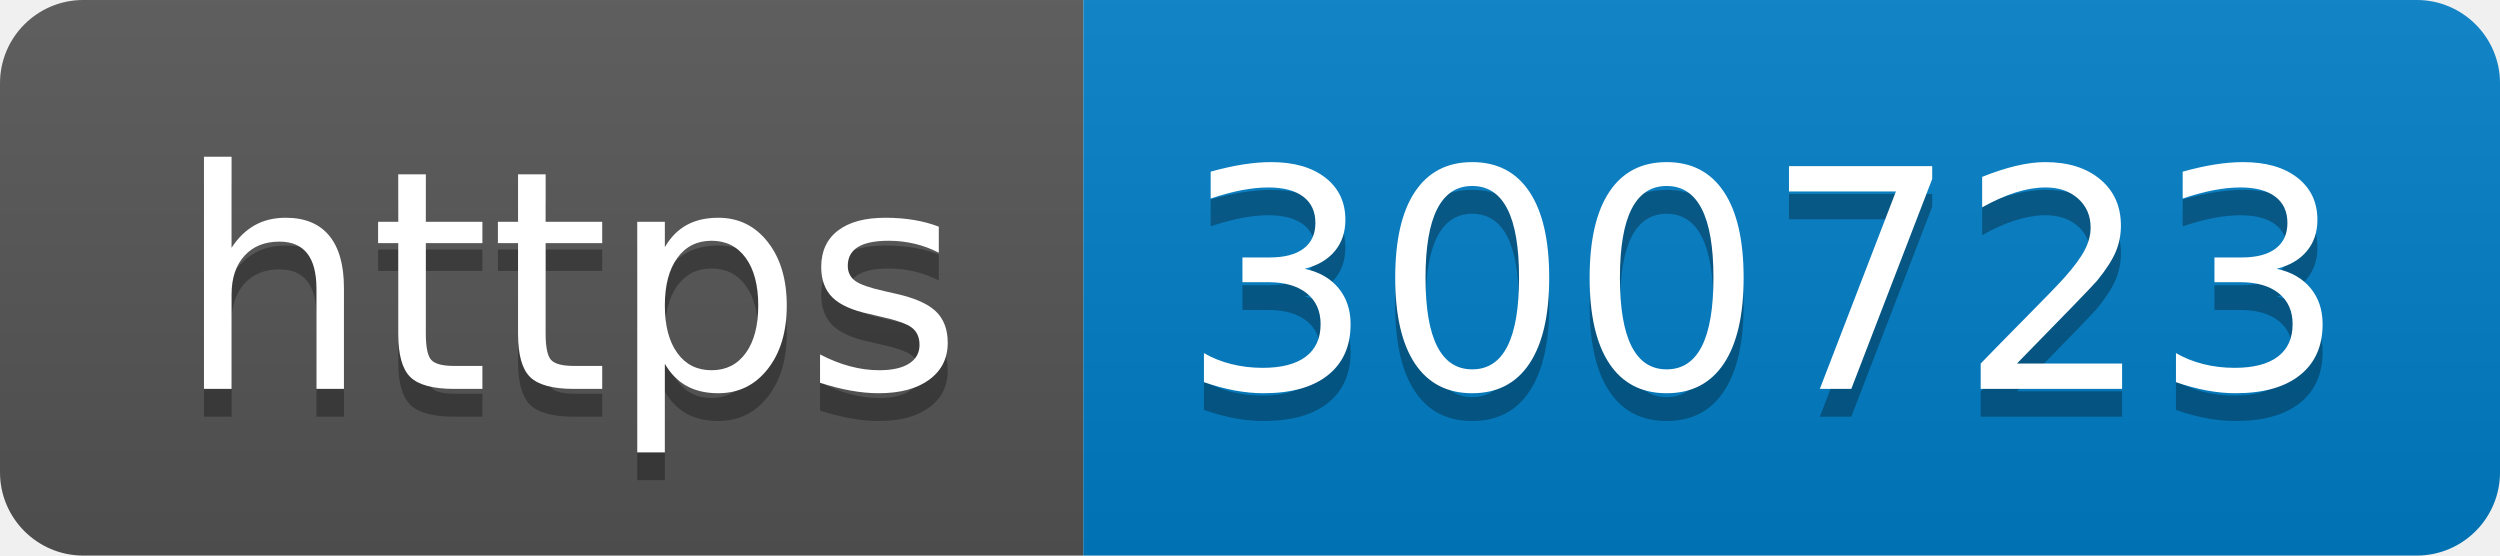
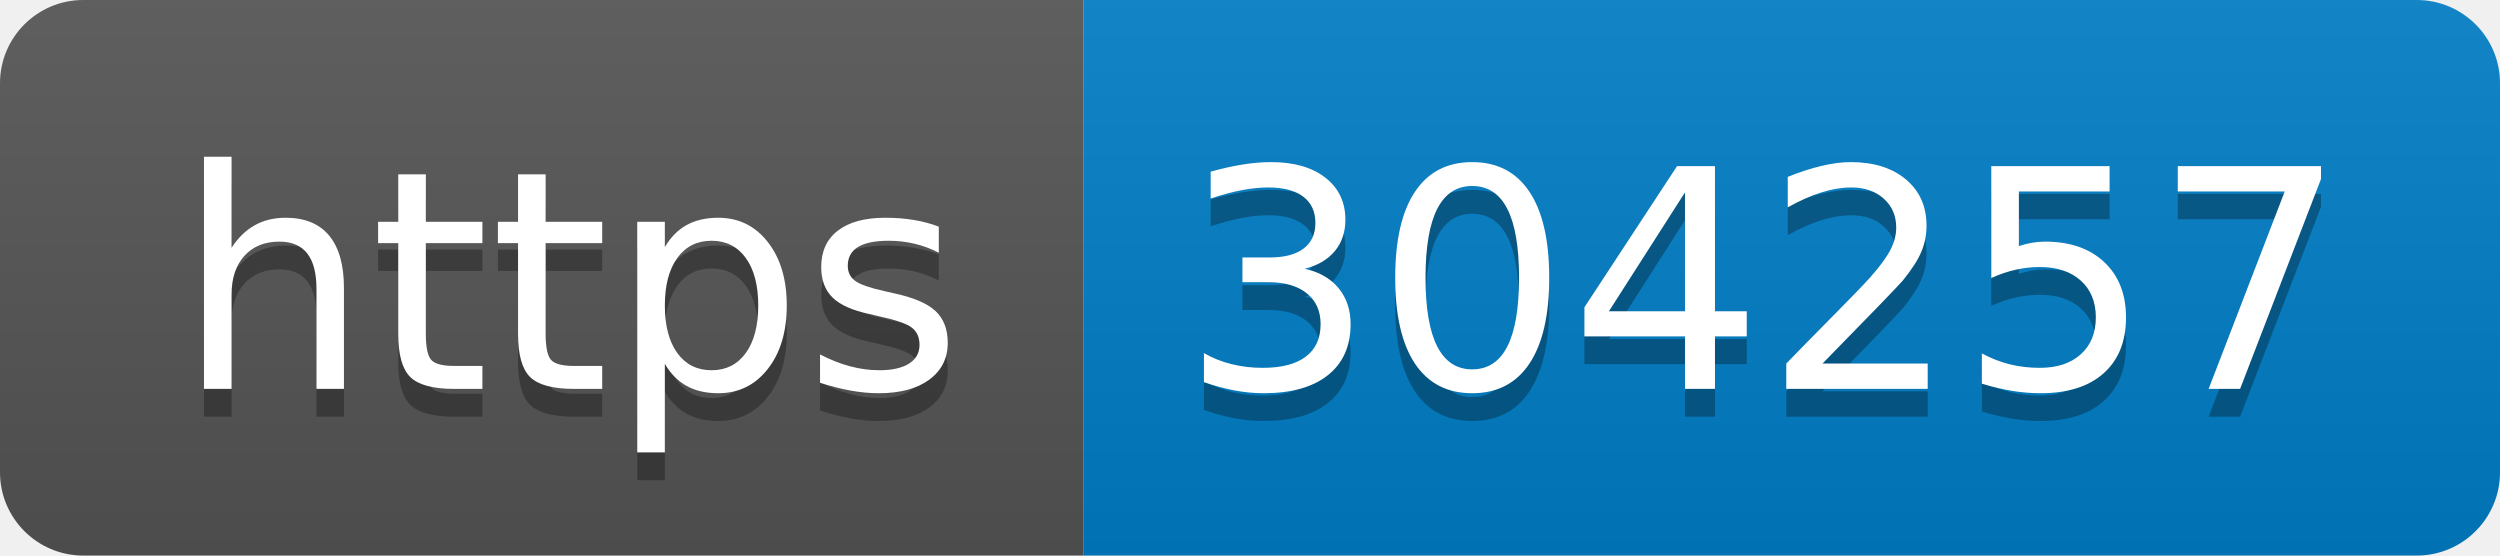
- <svg xmlns="http://www.w3.org/2000/svg" width="90" height="20" role="img" aria-label="https: 300723">
+ <svg xmlns="http://www.w3.org/2000/svg" width="90" height="20" role="img" aria-label="https: 304257">
  <linearGradient id="s" x2="0" y2="100%">
    <stop offset="0" stop-color="#bbb" stop-opacity=".1" />
    <stop offset="1" stop-opacity=".1" />
  </linearGradient>
  <clipPath id="r">
    <rect width="90" height="20" rx="3" fill="#fff" />
  </clipPath>
  <g clip-path="url(#r)">
    <rect width="39" height="20" fill="#555" />
    <rect x="39" width="51" height="20" fill="#007ec6" />
    <rect width="90" height="20" fill="url(#s)" />
  </g>
  <g fill="#fff" text-anchor="middle" font-family="Verdana,Geneva,DejaVu Sans,sans-serif" text-rendering="geometricPrecision" font-size="110">
    <text aria-hidden="true" x="205" y="150" fill="#010101" fill-opacity=".3" transform="scale(.1)" textLength="290">https</text>
    <text x="205" y="140" transform="scale(.1)" fill="#fff" textLength="290">https</text>
-     <text aria-hidden="true" x="635" y="150" fill="#010101" fill-opacity=".3" transform="scale(.1)" textLength="410">300723</text>
-     <text x="635" y="140" transform="scale(.1)" fill="#fff" textLength="410">300723</text>
+     <text aria-hidden="true" x="635" y="150" fill="#010101" fill-opacity=".3" transform="scale(.1)" textLength="410">304257</text>
+     <text x="635" y="140" transform="scale(.1)" fill="#fff" textLength="410">304257</text>
  </g>
</svg>
